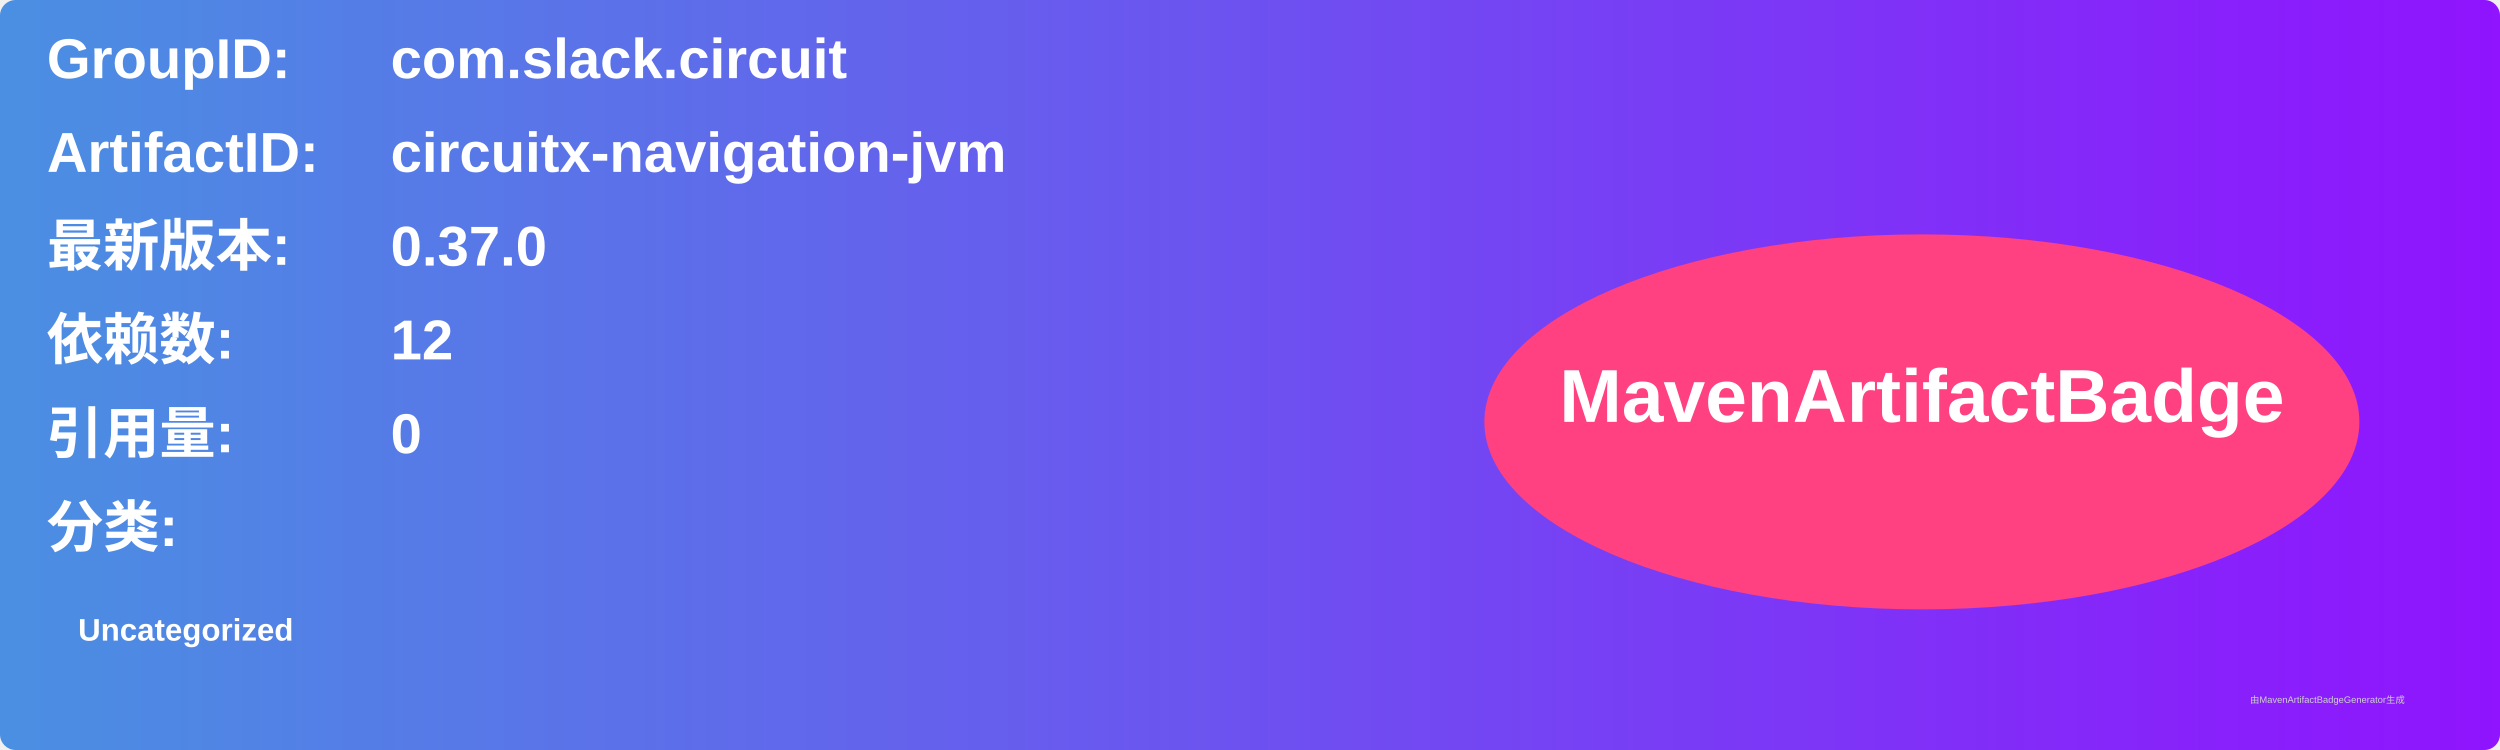
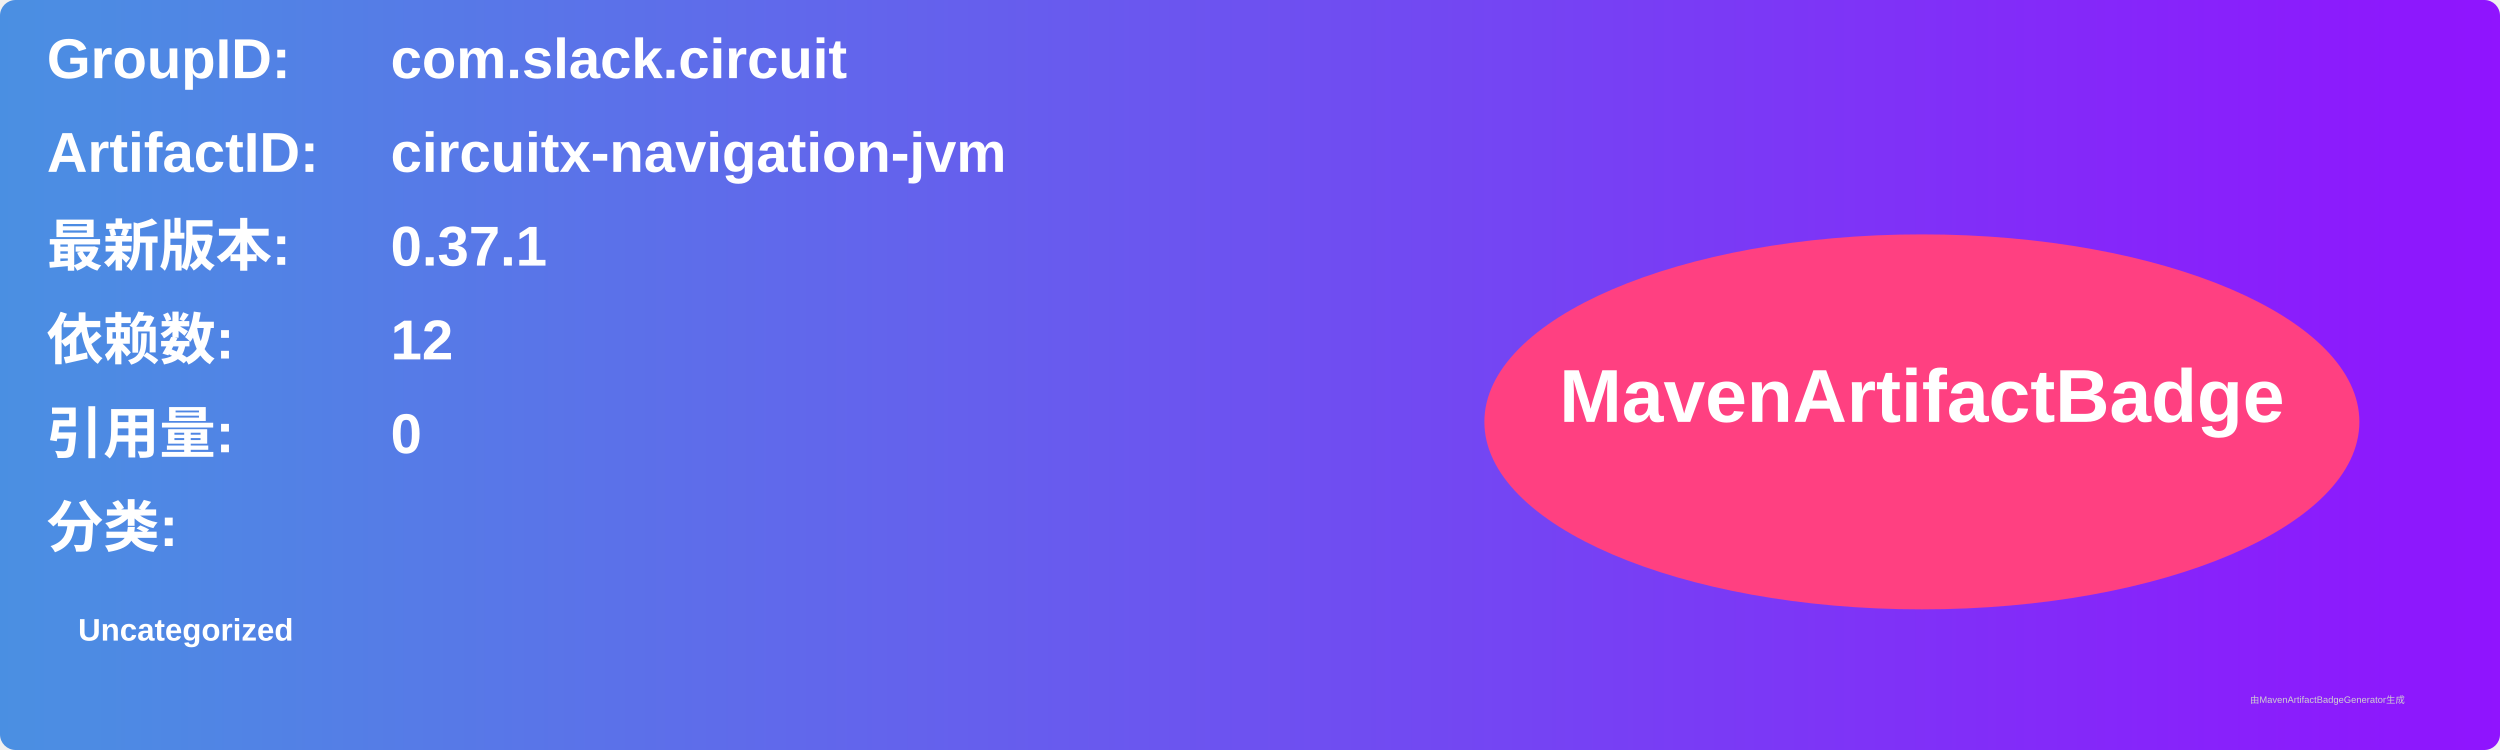
<svg xmlns="http://www.w3.org/2000/svg" width="800" height="240" viewBox="0 0 800 240">
  <linearGradient id="grad" x1="0%" y1="0%" x2="100%" y2="0%">
    <stop offset="0%" stop-color="#4a90e2" />
    <stop offset="100%" stop-color="#9013fe" />
  </linearGradient>
  <rect width="100%" height="100%" rx="5" ry="5" fill="url(#grad)" />
  <g transform="translate(15, 15)">
    <text x="0" y="10" font-family="Arial" font-size="18" fill="white" font-weight="bold" width="260">GroupID:</text>
    <text x="110" y="10" font-family="Arial" font-size="18" fill="white" font-weight="bold" width="460">com.slack.circuit</text>
    <text x="0" y="40" font-family="Arial" font-size="18" fill="white" font-weight="bold" width="260">ArtifactID:</text>
    <text x="110" y="40" font-family="Arial" font-size="18" fill="white" font-weight="bold" width="460">circuitx-navigation-jvm</text>
    <text x="0" y="70" font-family="Arial" font-size="18" fill="white" font-weight="bold">最新版本:</text>
    <text x="110" y="70" font-family="Arial" font-size="18" fill="white" font-weight="bold">
-       <tspan font-weight="bold">0.37.0</tspan>
+       <tspan font-weight="bold">0.37.1</tspan>
    </text>
    <text x="0" y="100" font-family="Arial" font-size="18" fill="white" font-weight="bold">依赖数: </text>
    <text x="110" y="100" font-family="Arial" font-size="18" fill="white">
      <tspan font-weight="bold">12</tspan>
    </text>
    <text x="0" y="130" font-family="Arial" font-size="18" fill="white" font-weight="bold">引用量: </text>
    <text x="110" y="130" font-family="Arial" font-size="18" fill="white">
      <tspan font-weight="bold">0</tspan>
    </text>
    <text x="0" y="160" font-family="Arial" font-size="18" fill="white" font-weight="bold">分类:</text>
    <text x="10" y="190" font-family="Arial" font-size="10" fill="white">
      <tspan font-weight="bold">Uncategorized</tspan>
    </text>
    <ellipse cx="600" cy="120" rx="140" ry="60" fill="#ff4081" />
    <text x="600" y="120" text-anchor="middle" font-family="Arial" font-size="24" fill="white" font-weight="bold">MavenArtifactBadge</text>
  </g>
  <text x="720" y="225" font-family="Arial" font-size="3" fill="#d0d0d0">由MavenArtifactBadgeGenerator生成</text>
</svg>
